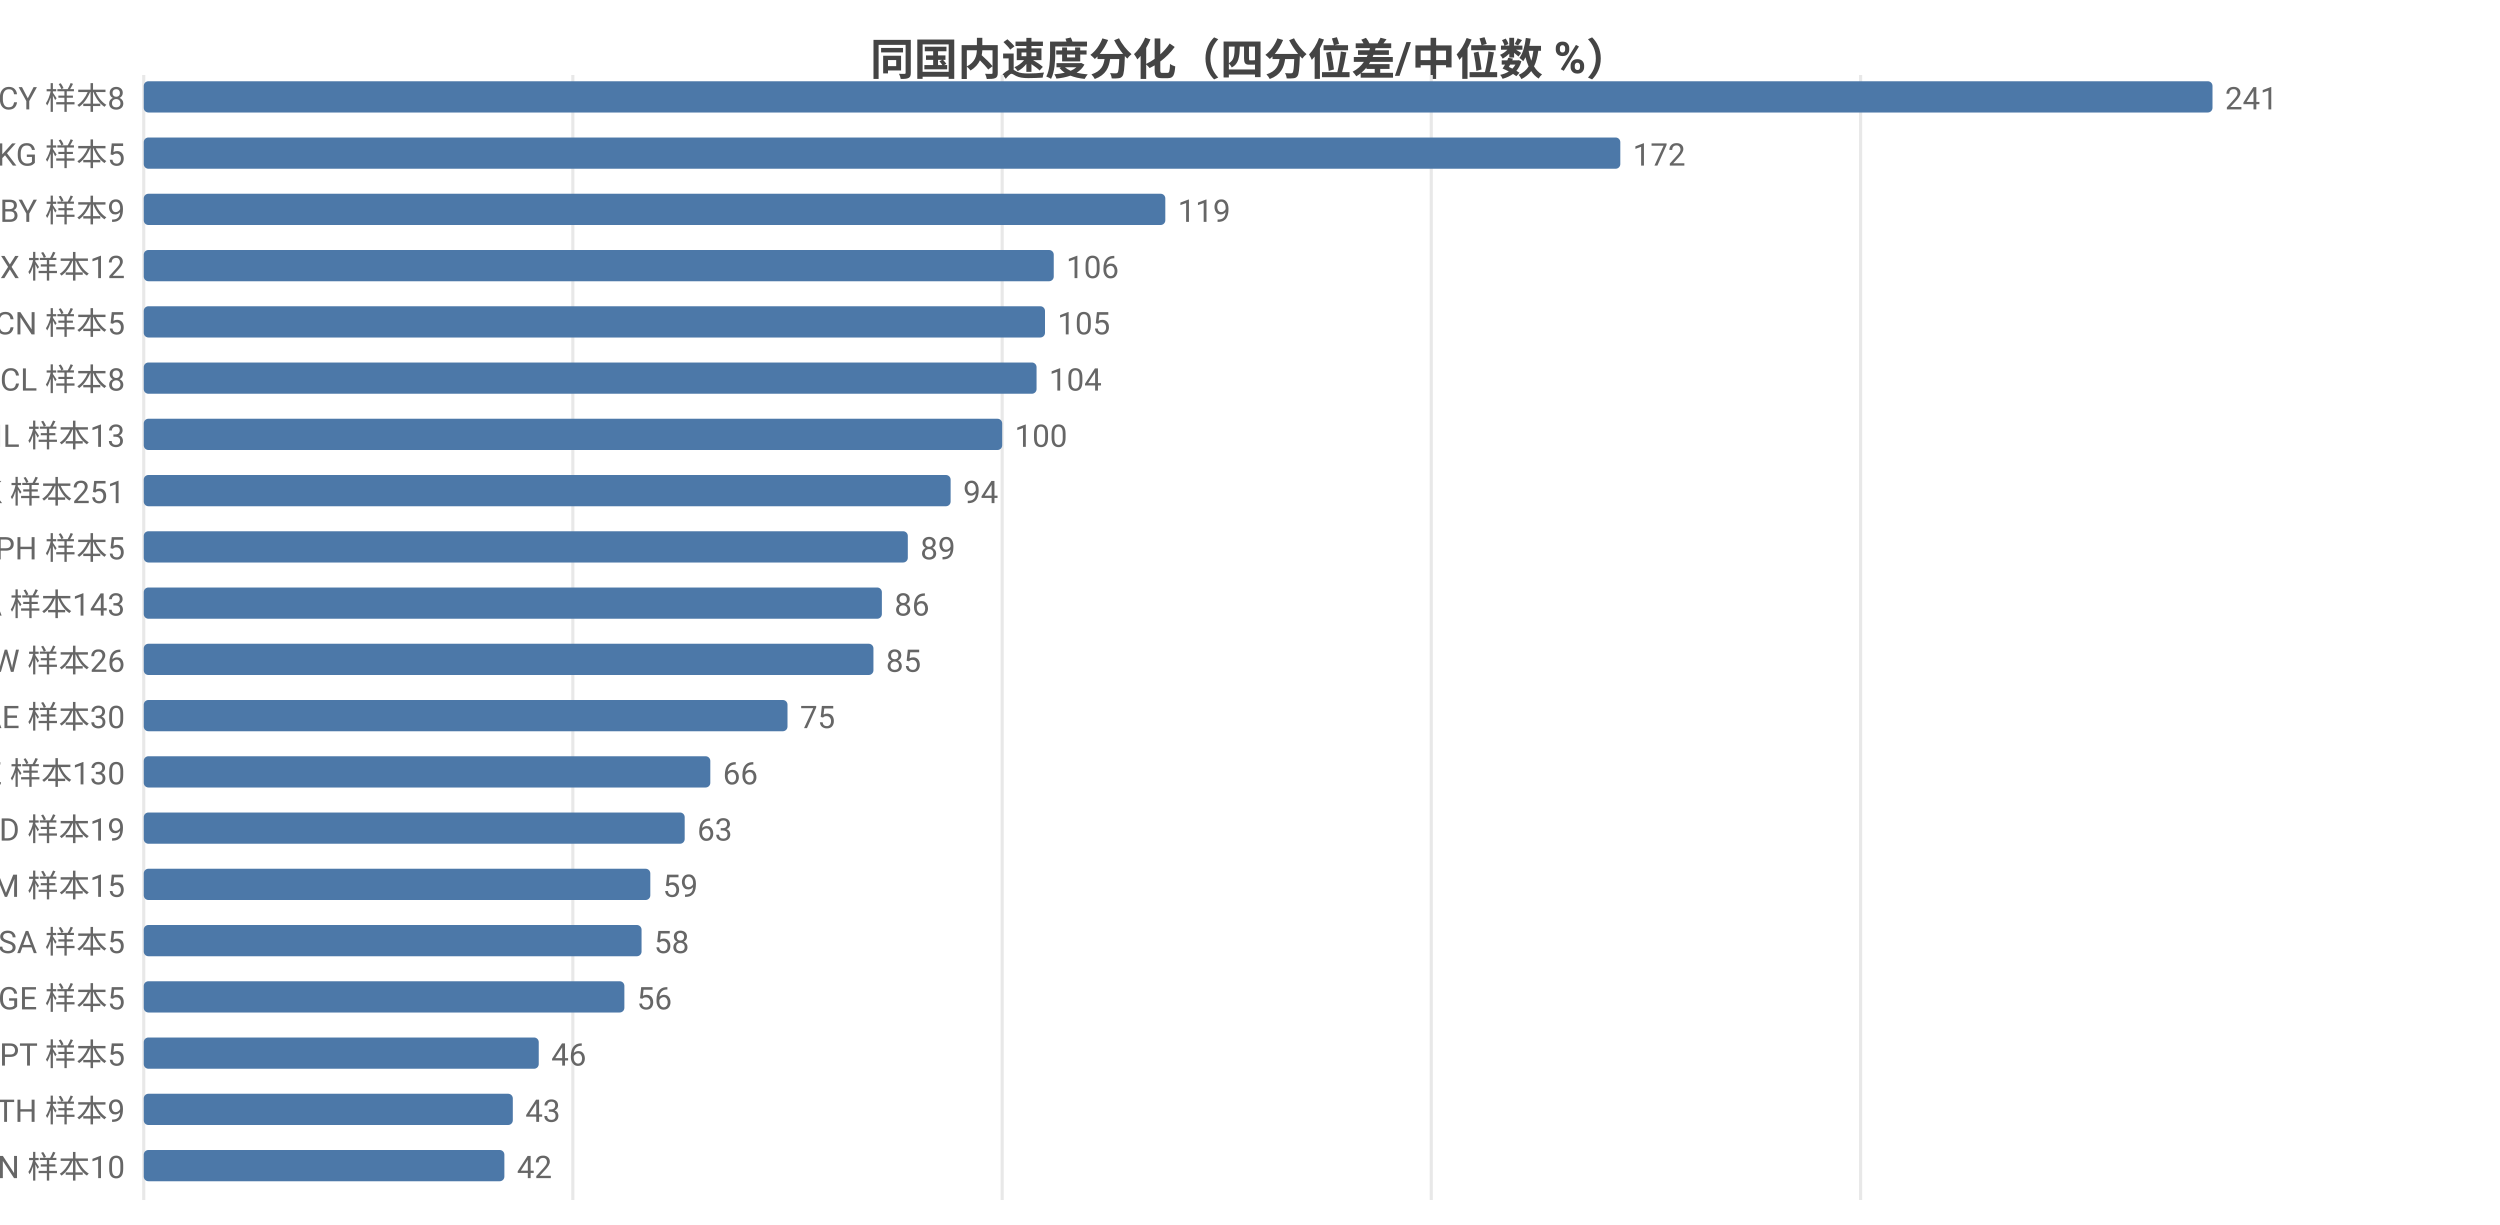
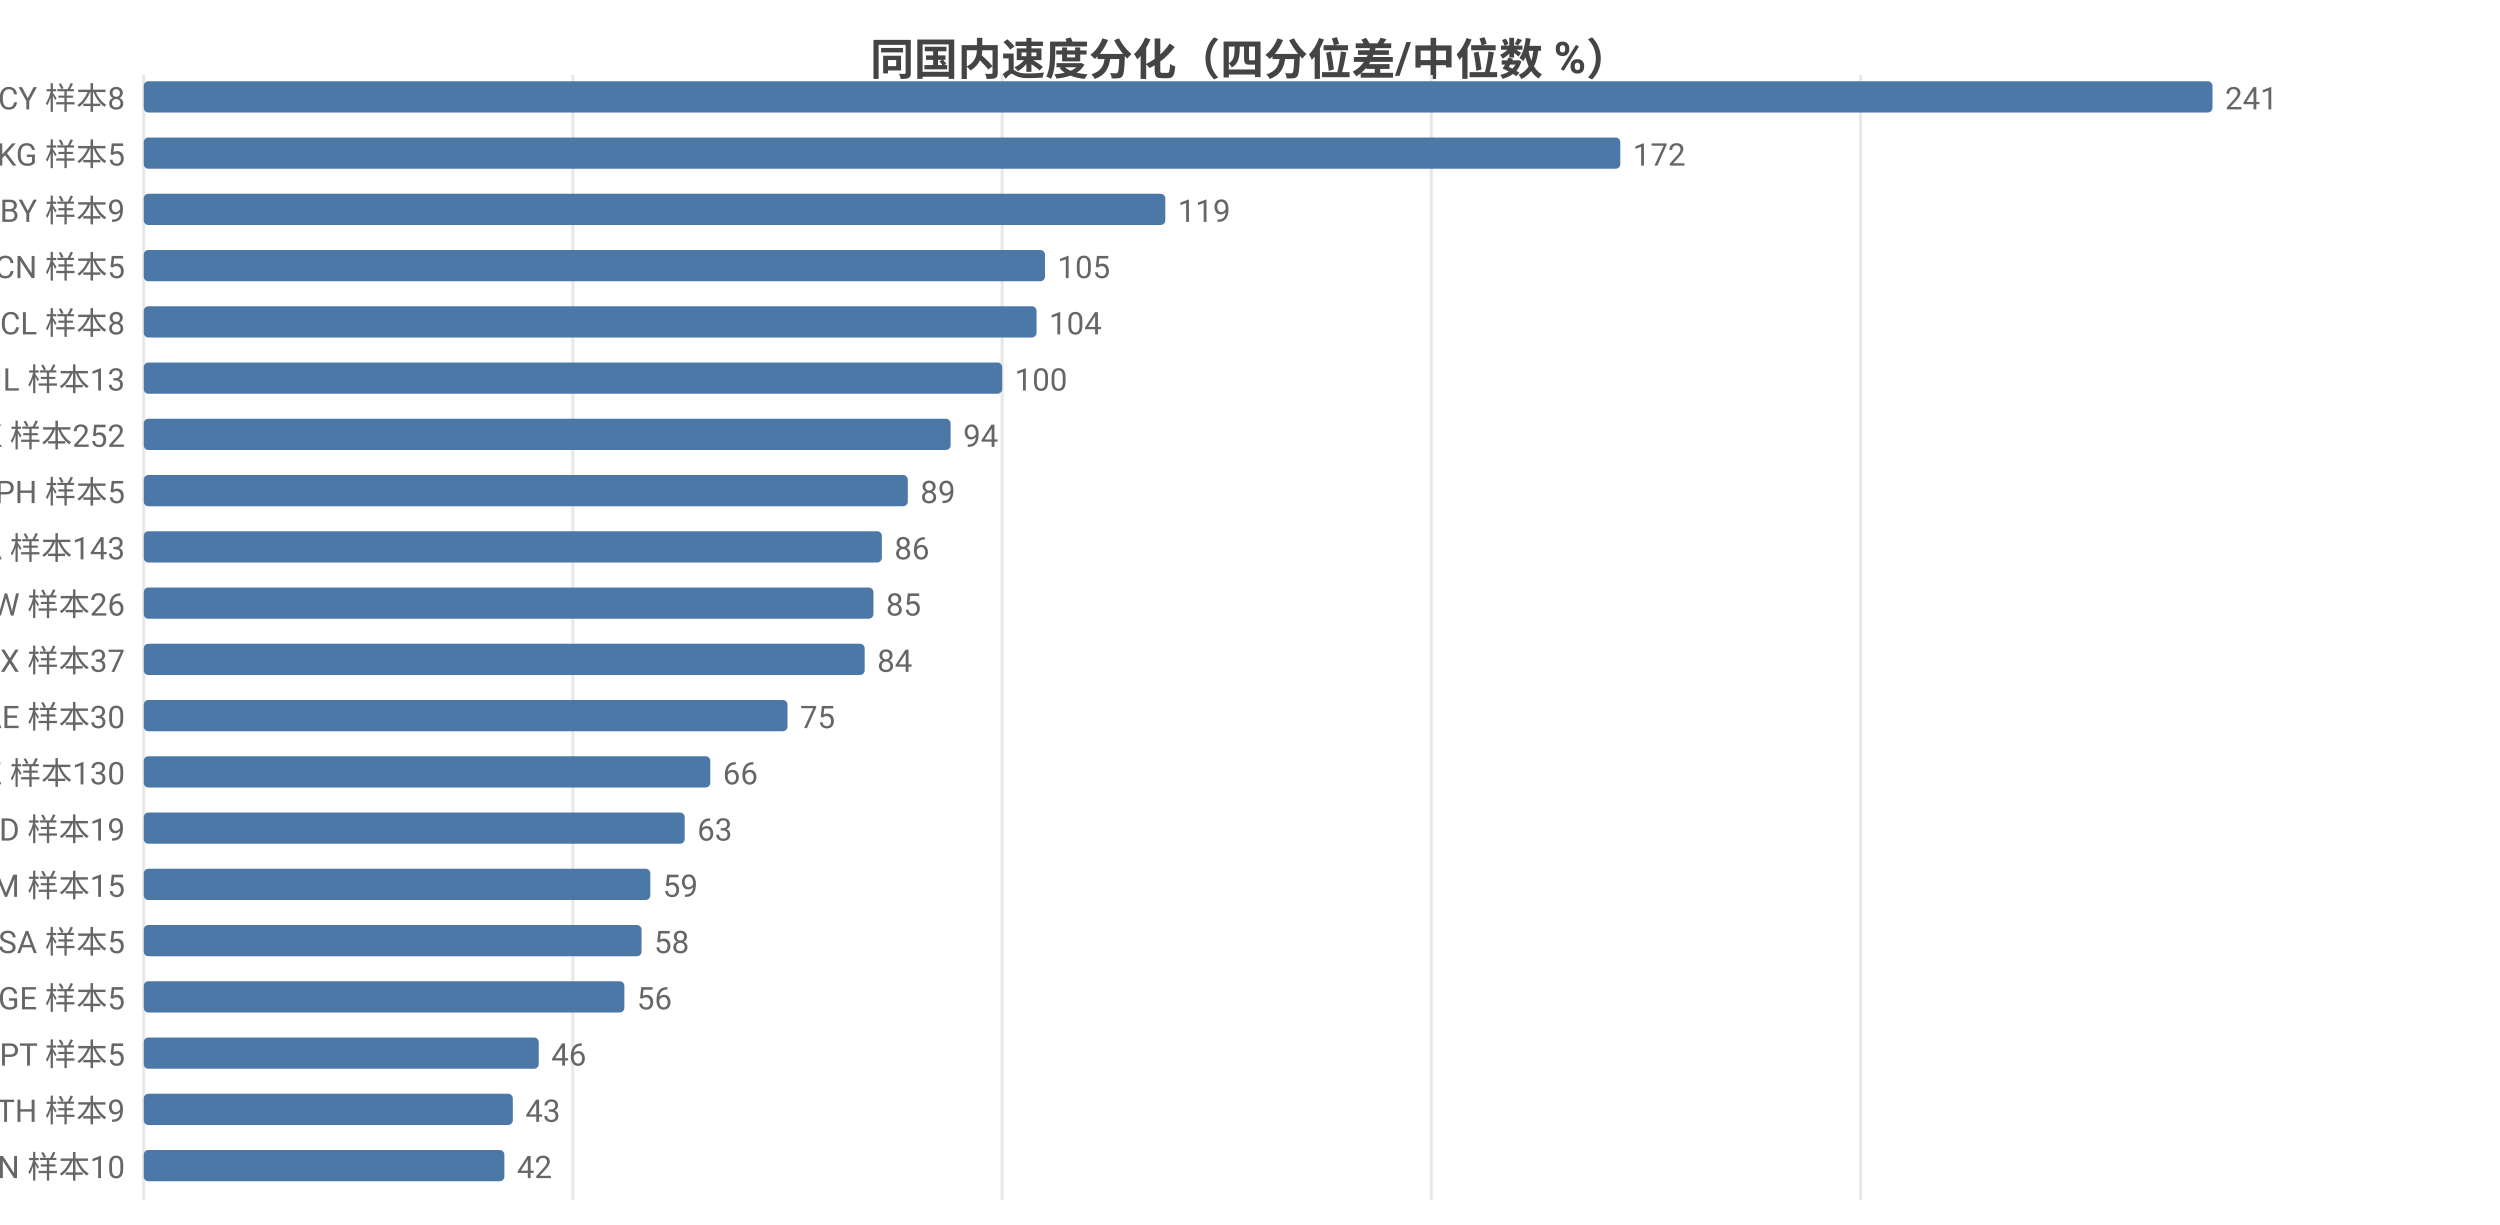
<svg xmlns="http://www.w3.org/2000/svg" width="800" height="392" viewBox="0 0 800 392">
  <rect width="800" height="392" fill="#ffffff" />
  <style>text{font-family:system-ui,-apple-system,'Segoe UI',Roboto,'PingFang SC','Microsoft YaHei','Noto Sans CJK SC',sans-serif}.g{stroke:#e8e8e8;stroke-width:1}.a{stroke:#999;stroke-width:1}.t{font-size:10px;fill:#666}.m{font-size:10px;text-anchor:middle;fill:#666}.e{font-size:10px;text-anchor:end;fill:#666}.l{font-size:11px;fill:#333}.tt{font-size:14px;font-weight:600;text-anchor:middle;fill:#444}.em{font-size:13px;text-anchor:middle;fill:#999}</style>
  <text class="tt" x="400.0" y="24">同国内速度分化（四分位差/中位数 %）</text>
  <line class="g" x1="46" y1="24" x2="46" y2="384" />
  <line class="g" x1="183.3" y1="24" x2="183.3" y2="384" />
  <line class="g" x1="320.7" y1="24" x2="320.7" y2="384" />
  <line class="g" x1="458.0" y1="24" x2="458.0" y2="384" />
  <line class="g" x1="595.4" y1="24" x2="595.4" y2="384" />
  <text class="e" x="40" y="35">CY 样本8</text>
  <rect x="46" y="26" width="662" height="10" fill="#4c78a8" rx="1.5" />
  <text class="t" x="712" y="35">241</text>
  <text class="e" x="40" y="53">KG 样本5</text>
  <rect x="46" y="44" width="472.5" height="10" fill="#4c78a8" rx="1.5" />
  <text class="t" x="522.5" y="53">172</text>
  <text class="e" x="40" y="71">BY 样本9</text>
  <rect x="46" y="62" width="326.9" height="10" fill="#4c78a8" rx="1.5" />
  <text class="t" x="376.9" y="71">119</text>
-   <text class="e" x="40" y="89">MX 样本12</text>
-   <rect x="46" y="80" width="291.2" height="10" fill="#4c78a8" rx="1.5" />
-   <text class="t" x="341.2" y="89">106</text>
-   <text class="e" x="40" y="107">CN 样本5</text>
-   <rect x="46" y="98" width="288.4" height="10" fill="#4c78a8" rx="1.5" />
-   <text class="t" x="338.4" y="107">105</text>
-   <text class="e" x="40" y="125">CL 样本8</text>
-   <rect x="46" y="116" width="285.7" height="10" fill="#4c78a8" rx="1.5" />
-   <text class="t" x="335.7" y="125">104</text>
-   <text class="e" x="40" y="143">IL 样本13</text>
-   <rect x="46" y="134" width="274.7" height="10" fill="#4c78a8" rx="1.5" />
-   <text class="t" x="324.7" y="143">100</text>
-   <text class="e" x="40" y="161">HK 样本251</text>
-   <rect x="46" y="152" width="258.2" height="10" fill="#4c78a8" rx="1.5" />
-   <text class="t" x="308.2" y="161">94</text>
-   <text class="e" x="40" y="179">PH 样本5</text>
-   <rect x="46" y="170" width="244.5" height="10" fill="#4c78a8" rx="1.5" />
-   <text class="t" x="294.5" y="179">89</text>
-   <text class="e" x="40" y="197">CA 样本143</text>
-   <rect x="46" y="188" width="236.2" height="10" fill="#4c78a8" rx="1.5" />
-   <text class="t" x="286.2" y="197">86</text>
-   <text class="e" x="40" y="215">TW 样本26</text>
-   <rect x="46" y="206" width="233.5" height="10" fill="#4c78a8" rx="1.5" />
-   <text class="t" x="283.5" y="215">85</text>
+   <text class="e" x="40" y="89">CN 样本5</text>
+   <rect x="46" y="80" width="288.4" height="10" fill="#4c78a8" rx="1.5" />
+   <text class="t" x="338.4" y="89">105</text>
+   <text class="e" x="40" y="107">CL 样本8</text>
+   <rect x="46" y="98" width="285.7" height="10" fill="#4c78a8" rx="1.5" />
+   <text class="t" x="335.7" y="107">104</text>
+   <text class="e" x="40" y="125">IL 样本13</text>
+   <rect x="46" y="116" width="274.7" height="10" fill="#4c78a8" rx="1.5" />
+   <text class="t" x="324.7" y="125">100</text>
+   <text class="e" x="40" y="143">HK 样本252</text>
+   <rect x="46" y="134" width="258.2" height="10" fill="#4c78a8" rx="1.5" />
+   <text class="t" x="308.2" y="143">94</text>
+   <text class="e" x="40" y="161">PH 样本5</text>
+   <rect x="46" y="152" width="244.5" height="10" fill="#4c78a8" rx="1.5" />
+   <text class="t" x="294.5" y="161">89</text>
+   <text class="e" x="40" y="179">CA 样本143</text>
+   <rect x="46" y="170" width="236.2" height="10" fill="#4c78a8" rx="1.5" />
+   <text class="t" x="286.2" y="179">86</text>
+   <text class="e" x="40" y="197">TW 样本26</text>
+   <rect x="46" y="188" width="233.5" height="10" fill="#4c78a8" rx="1.5" />
+   <text class="t" x="283.5" y="197">85</text>
+   <text class="e" x="40" y="215">MX 样本37</text>
+   <rect x="46" y="206" width="230.7" height="10" fill="#4c78a8" rx="1.5" />
+   <text class="t" x="280.7" y="215">84</text>
  <text class="e" x="40" y="233">AE 样本30</text>
  <rect x="46" y="224" width="206.0" height="10" fill="#4c78a8" rx="1.5" />
  <text class="t" x="256.0" y="233">75</text>
  <text class="e" x="40" y="251">KZ 样本130</text>
  <rect x="46" y="242" width="181.3" height="10" fill="#4c78a8" rx="1.5" />
  <text class="t" x="231.3" y="251">66</text>
  <text class="e" x="40" y="269">MD 样本19</text>
  <rect x="46" y="260" width="173.1" height="10" fill="#4c78a8" rx="1.5" />
  <text class="t" x="223.1" y="269">63</text>
  <text class="e" x="40" y="287">AM 样本15</text>
  <rect x="46" y="278" width="162.1" height="10" fill="#4c78a8" rx="1.5" />
  <text class="t" x="212.1" y="287">59</text>
  <text class="e" x="40" y="305">SA 样本5</text>
  <rect x="46" y="296" width="159.3" height="10" fill="#4c78a8" rx="1.5" />
  <text class="t" x="209.3" y="305">58</text>
  <text class="e" x="40" y="323">GE 样本5</text>
  <rect x="46" y="314" width="153.8" height="10" fill="#4c78a8" rx="1.5" />
  <text class="t" x="203.8" y="323">56</text>
  <text class="e" x="40" y="341">PT 样本5</text>
  <rect x="46" y="332" width="126.4" height="10" fill="#4c78a8" rx="1.5" />
  <text class="t" x="176.4" y="341">46</text>
  <text class="e" x="40" y="359">TH 样本9</text>
  <rect x="46" y="350" width="118.1" height="10" fill="#4c78a8" rx="1.5" />
  <text class="t" x="168.1" y="359">43</text>
  <text class="e" x="40" y="377">VN 样本10</text>
  <rect x="46" y="368" width="115.4" height="10" fill="#4c78a8" rx="1.5" />
  <text class="t" x="165.4" y="377">42</text>
</svg>
